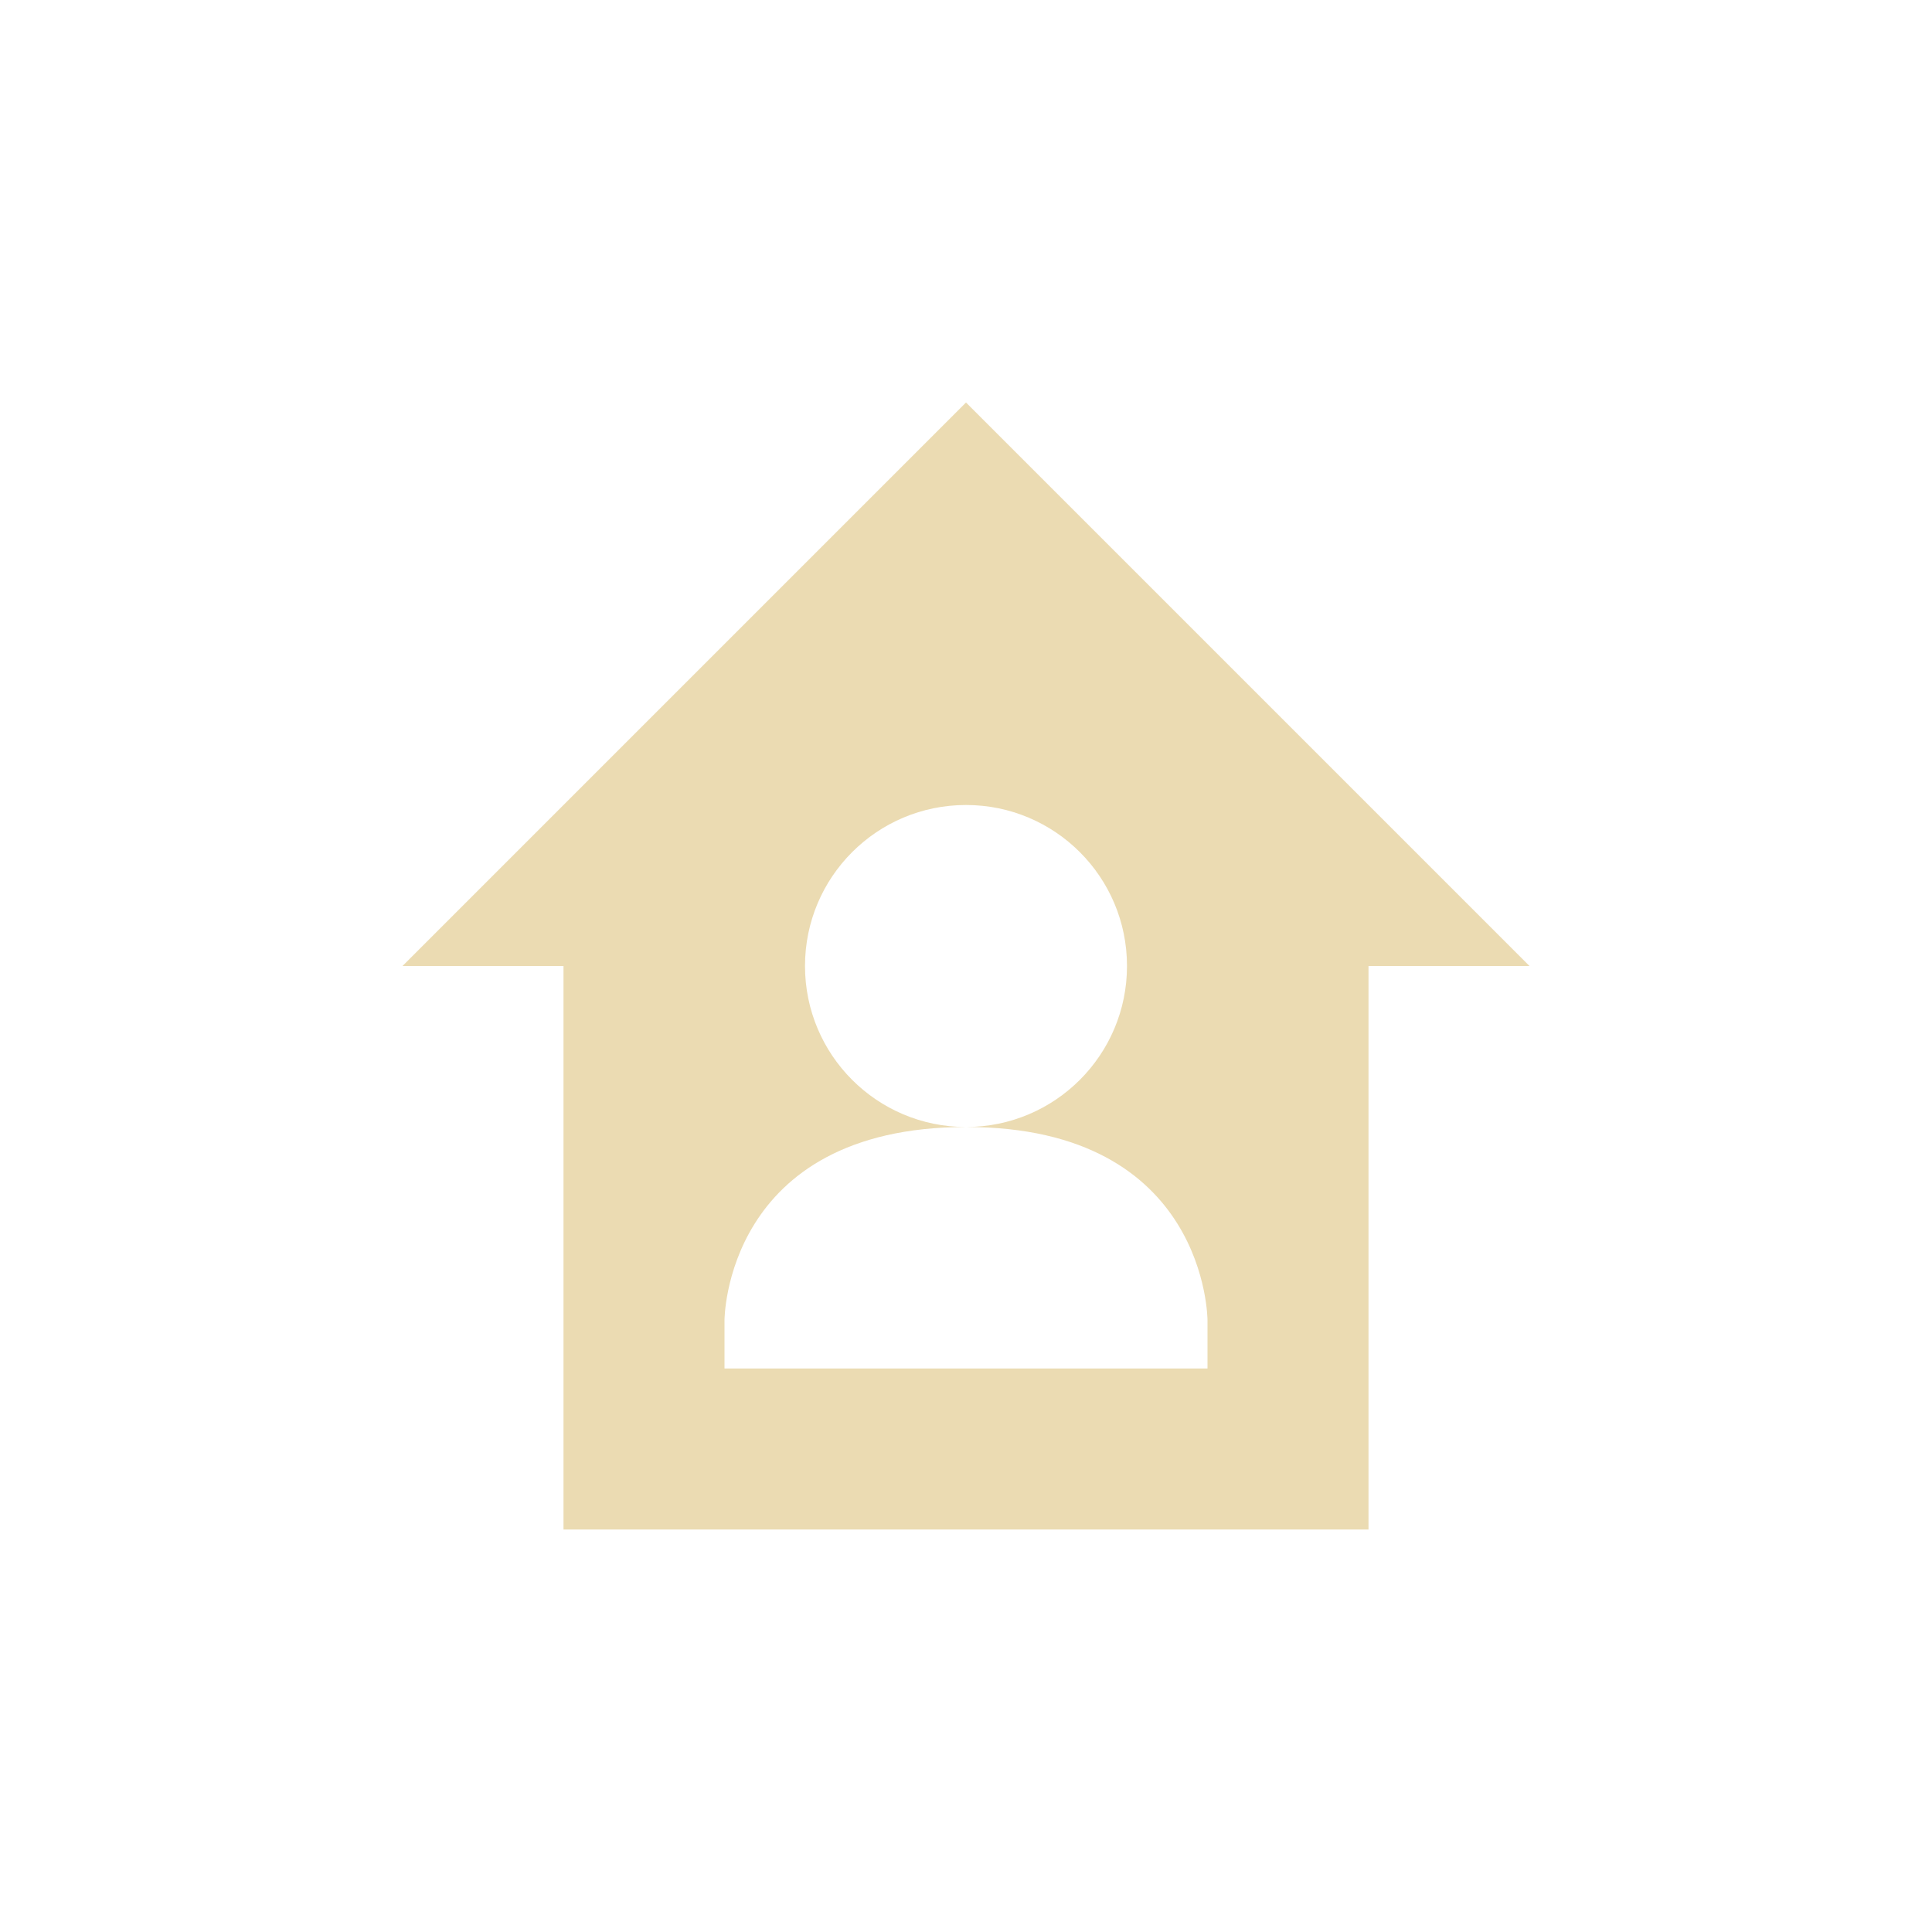
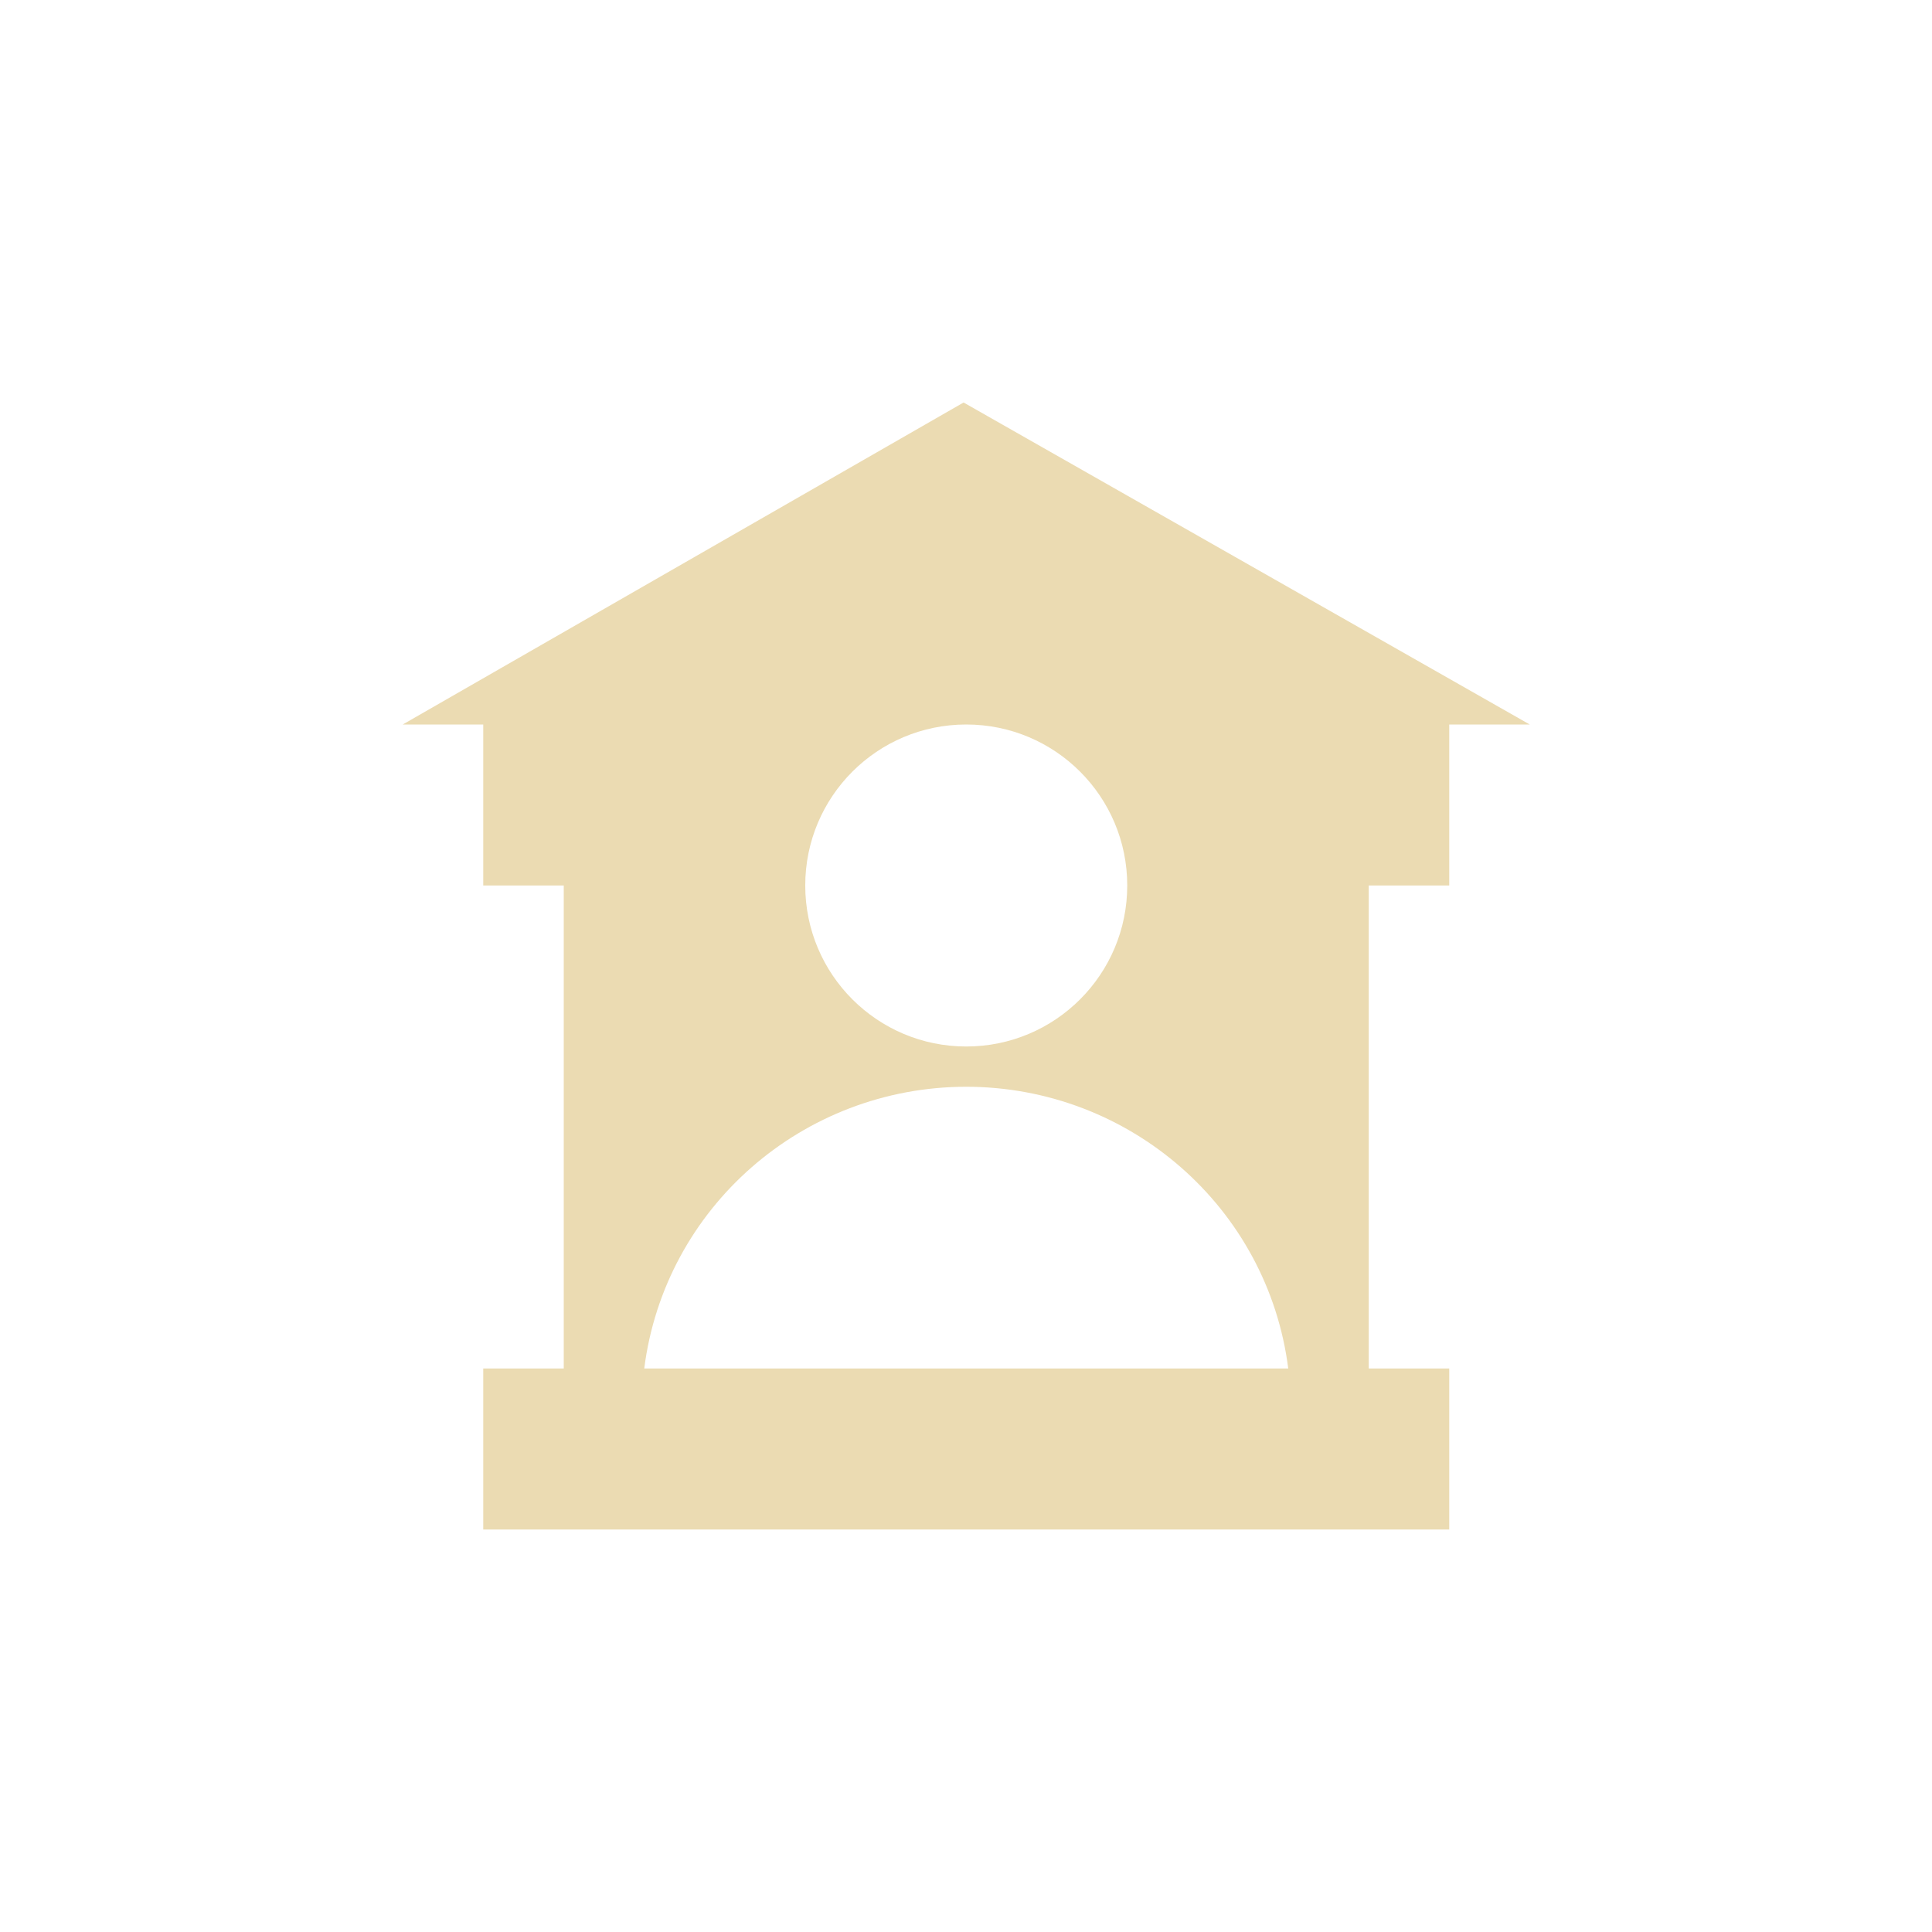
- <svg xmlns="http://www.w3.org/2000/svg" width="24" height="24" viewBox="0 0 24 24">
+ <svg xmlns="http://www.w3.org/2000/svg" width="24" height="24" version="1.1" viewBox="0 0 24 24">
  <defs>
-     <style id="current-color-scheme" type="text/css">
-    .ColorScheme-Text { color:#ebdbb2; } .ColorScheme-Highlight { color:#458588; }
-   </style>
+     <style type="text/css">.ColorScheme-Text { color:#ebdbb2; } .ColorScheme-Highlight { color:#458588; }</style>
  </defs>
-   <path style="fill:currentColor" class="ColorScheme-Text" d="M 8 1 L 1 8 L 3 8 L 3 15 L 13 15 L 13 8 L 15 8 L 8 1 z M 8 6 C 9.105 6 10 6.895 10 8 C 10 9.105 9.105 10 8 10 C 11 9.998 11 12.4 11 12.4 L 11 13 L 5 13 L 5 12.4 C 5 12.4 5 10.002 8 10 C 6.895 10 6 9.105 6 8 C 6 6.895 6.895 6 8 6 z" transform="translate(4 4)" />
+   <path class="ColorScheme-Text" d="m11.97 5-6.967 4h1v2h1v6h-1v2h12v-2h-1v-6h1v-2h1zm0.033 4c1.105 0 2 0.895 2 2s-0.895 2-2 2c-1.105 0-2-0.895-2-2 0-1.105 0.895-2 2-2zm0 4.5c2.033 0.002 3.746 1.502 4 3.5h-8c0.254-1.998 1.967-3.498 4-3.5z" fill="currentColor" />
</svg>
